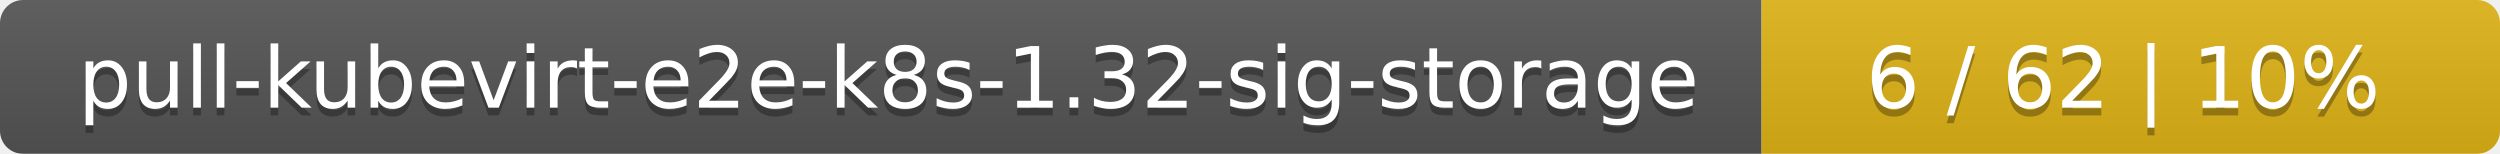
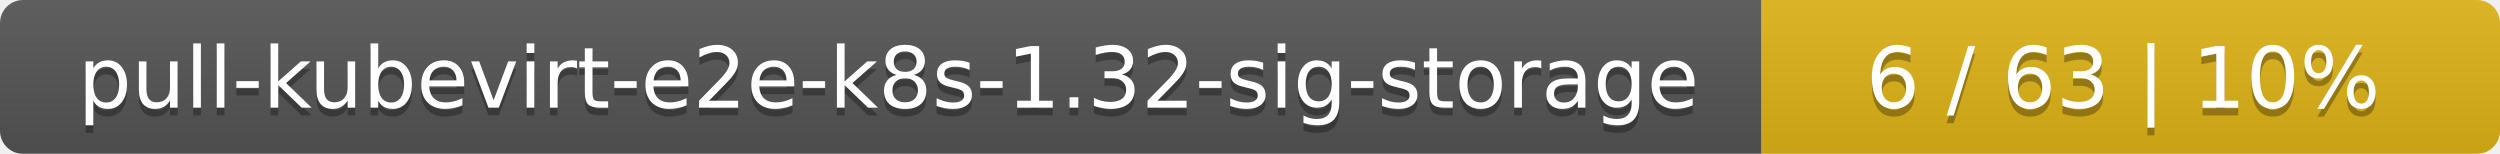
<svg xmlns="http://www.w3.org/2000/svg" width="325" height="20">
  <linearGradient id="smooth" x2="0" y2="100%">
    <stop offset="0" stop-color="#bbb" stop-opacity=".1" />
    <stop offset="1" stop-opacity=".1" />
  </linearGradient>
  <mask id="round">
    <rect width="325" height="20" rx="3" fill="#fff" />
  </mask>
  <g mask="url(#round)">
    <rect width="229" height="20" fill="#555" />
    <rect x="229" width="96" height="20" fill="#dfb317" />
    <rect width="325" height="20" fill="url(#smooth)" />
  </g>
  <g fill="#fff" text-anchor="middle" font-family="DejaVu Sans,Verdana,Geneva,sans-serif" font-size="11">
    <text x="115.5" y="15" fill="#010101" fill-opacity=".3">pull-kubevirt-e2e-k8s-1.32-sig-storage</text>
    <text x="115.5" y="14">pull-kubevirt-e2e-k8s-1.32-sig-storage</text>
-     <text x="276" y="15" fill="#010101" fill-opacity=".3">6 / 62    |    10%</text>
-     <text x="276" y="14">6 / 62    |    10%</text>
+     <text x="276" y="15" fill="#010101" fill-opacity=".3">6 / 63    |    10%</text>
+     <text x="276" y="14">6 / 63    |    10%</text>
  </g>
</svg>
